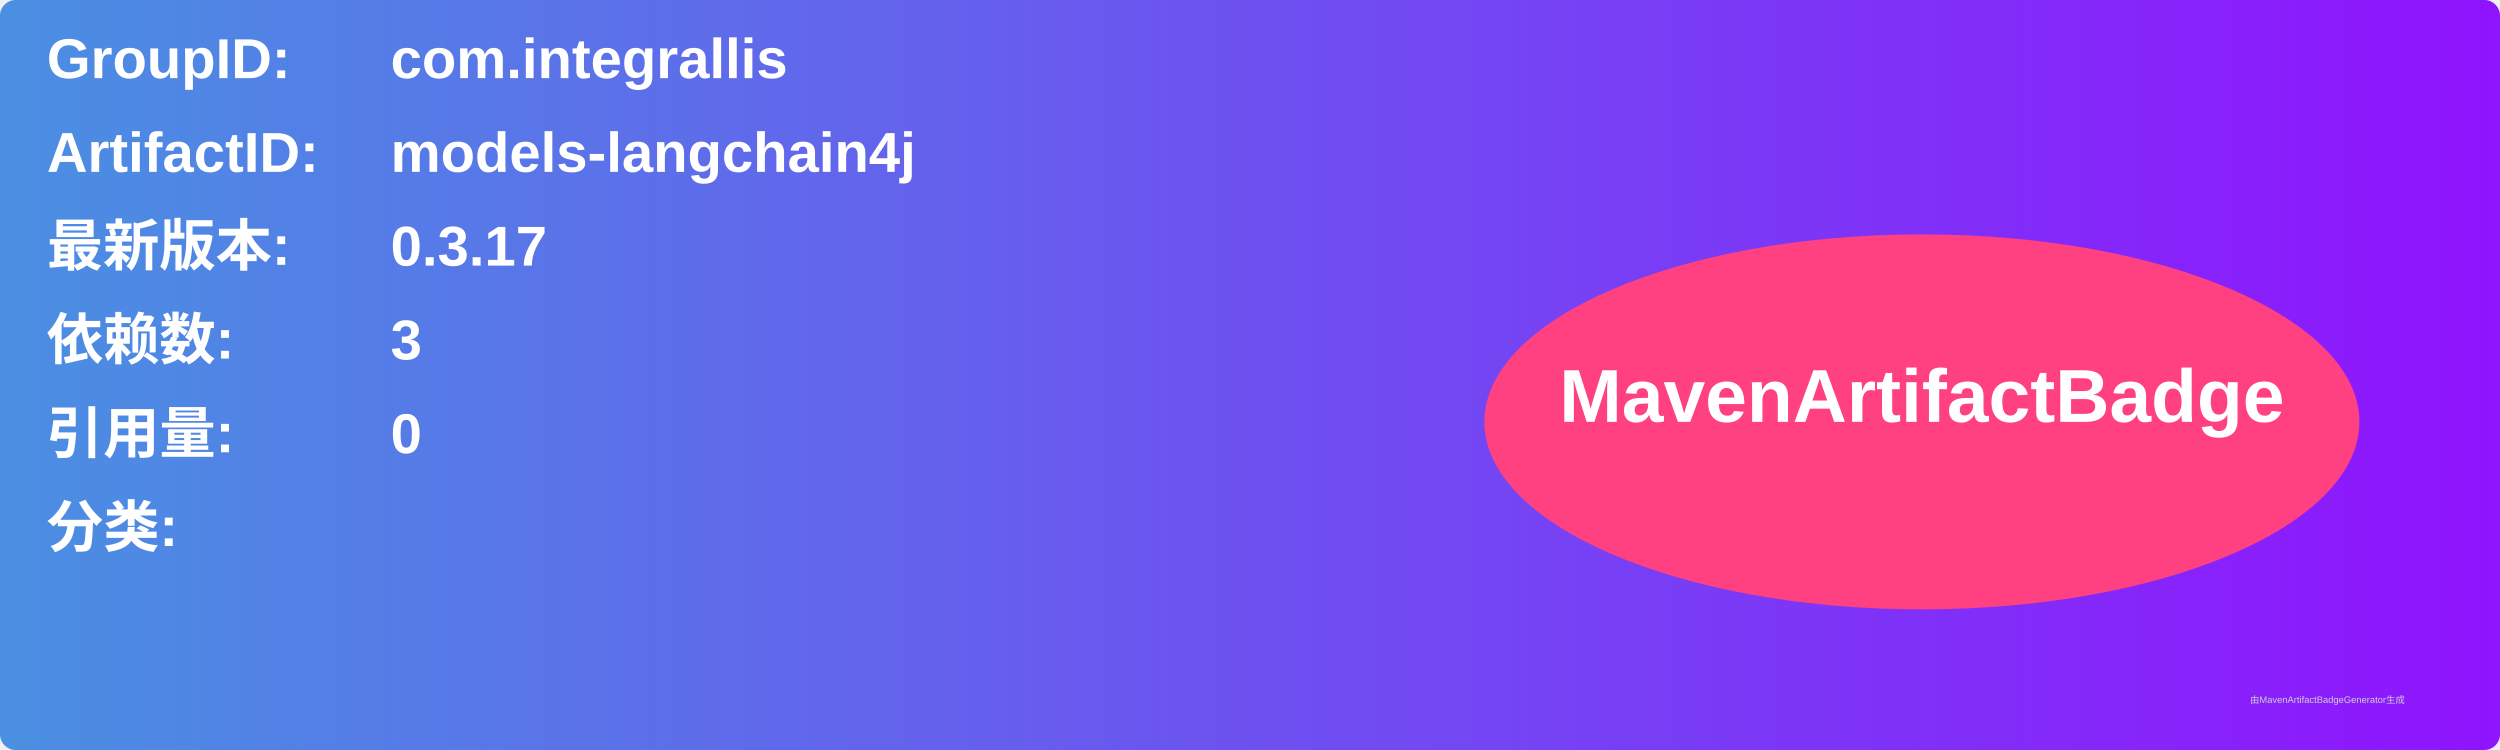
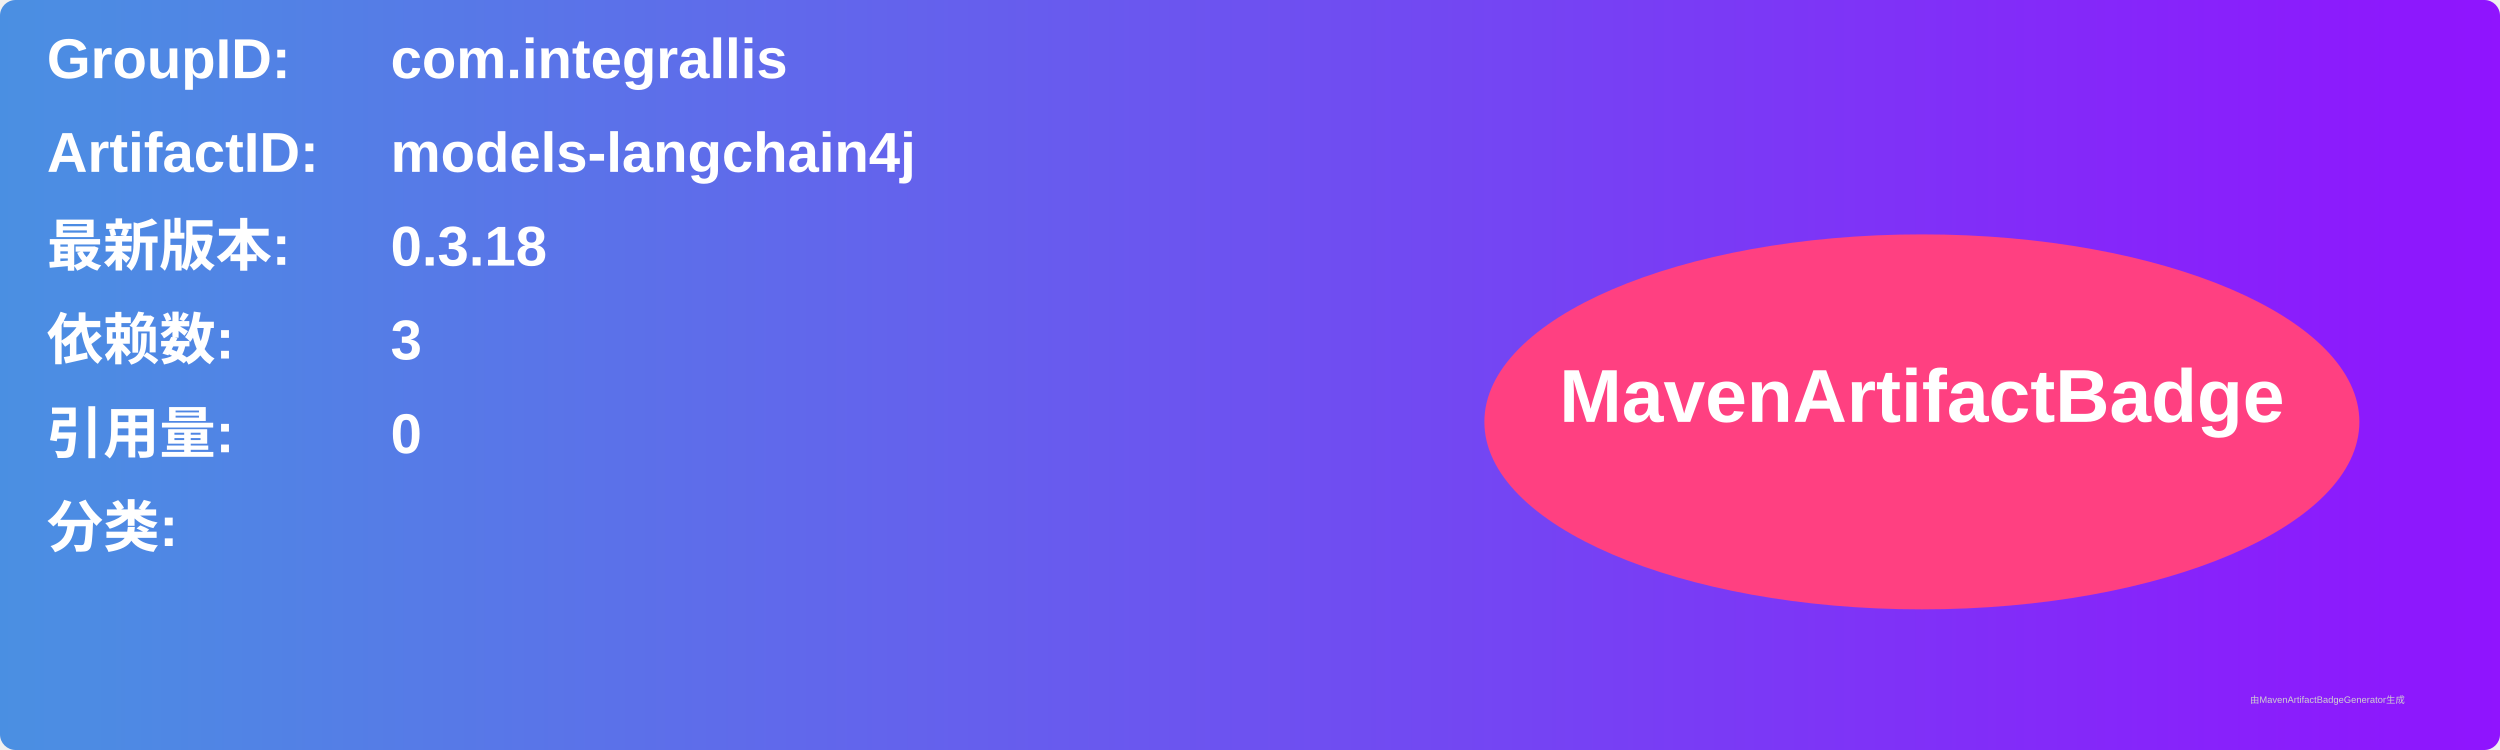
<svg xmlns="http://www.w3.org/2000/svg" width="800" height="240" viewBox="0 0 800 240">
  <linearGradient id="grad" x1="0%" y1="0%" x2="100%" y2="0%">
    <stop offset="0%" stop-color="#4a90e2" />
    <stop offset="100%" stop-color="#9013fe" />
  </linearGradient>
  <rect width="100%" height="100%" rx="5" ry="5" fill="url(#grad)" />
  <g transform="translate(15, 15)">
    <text x="0" y="10" font-family="Arial" font-size="18" fill="white" font-weight="bold" width="260">GroupID:</text>
    <text x="110" y="10" font-family="Arial" font-size="18" fill="white" font-weight="bold" width="460">com.integrallis</text>
    <text x="0" y="40" font-family="Arial" font-size="18" fill="white" font-weight="bold" width="260">ArtifactID:</text>
    <text x="110" y="40" font-family="Arial" font-size="18" fill="white" font-weight="bold" width="460">models-langchain4j</text>
    <text x="0" y="70" font-family="Arial" font-size="18" fill="white" font-weight="bold">最新版本:</text>
    <text x="110" y="70" font-family="Arial" font-size="18" fill="white" font-weight="bold">
-       <tspan font-weight="bold">0.3.17</tspan>
+       <tspan font-weight="bold">0.3.18</tspan>
    </text>
    <text x="0" y="100" font-family="Arial" font-size="18" fill="white" font-weight="bold">依赖数: </text>
    <text x="110" y="100" font-family="Arial" font-size="18" fill="white">
      <tspan font-weight="bold">3</tspan>
    </text>
    <text x="0" y="130" font-family="Arial" font-size="18" fill="white" font-weight="bold">引用量: </text>
    <text x="110" y="130" font-family="Arial" font-size="18" fill="white">
      <tspan font-weight="bold">0</tspan>
    </text>
    <text x="0" y="160" font-family="Arial" font-size="18" fill="white" font-weight="bold">分类:</text>
    <text x="10" y="190" font-family="Arial" font-size="10" fill="white">
      <tspan font-weight="bold" />
    </text>
    <ellipse cx="600" cy="120" rx="140" ry="60" fill="#ff4081" />
    <text x="600" y="120" text-anchor="middle" font-family="Arial" font-size="24" fill="white" font-weight="bold">MavenArtifactBadge</text>
  </g>
  <text x="720" y="225" font-family="Arial" font-size="3" fill="#d0d0d0">由MavenArtifactBadgeGenerator生成</text>
</svg>
